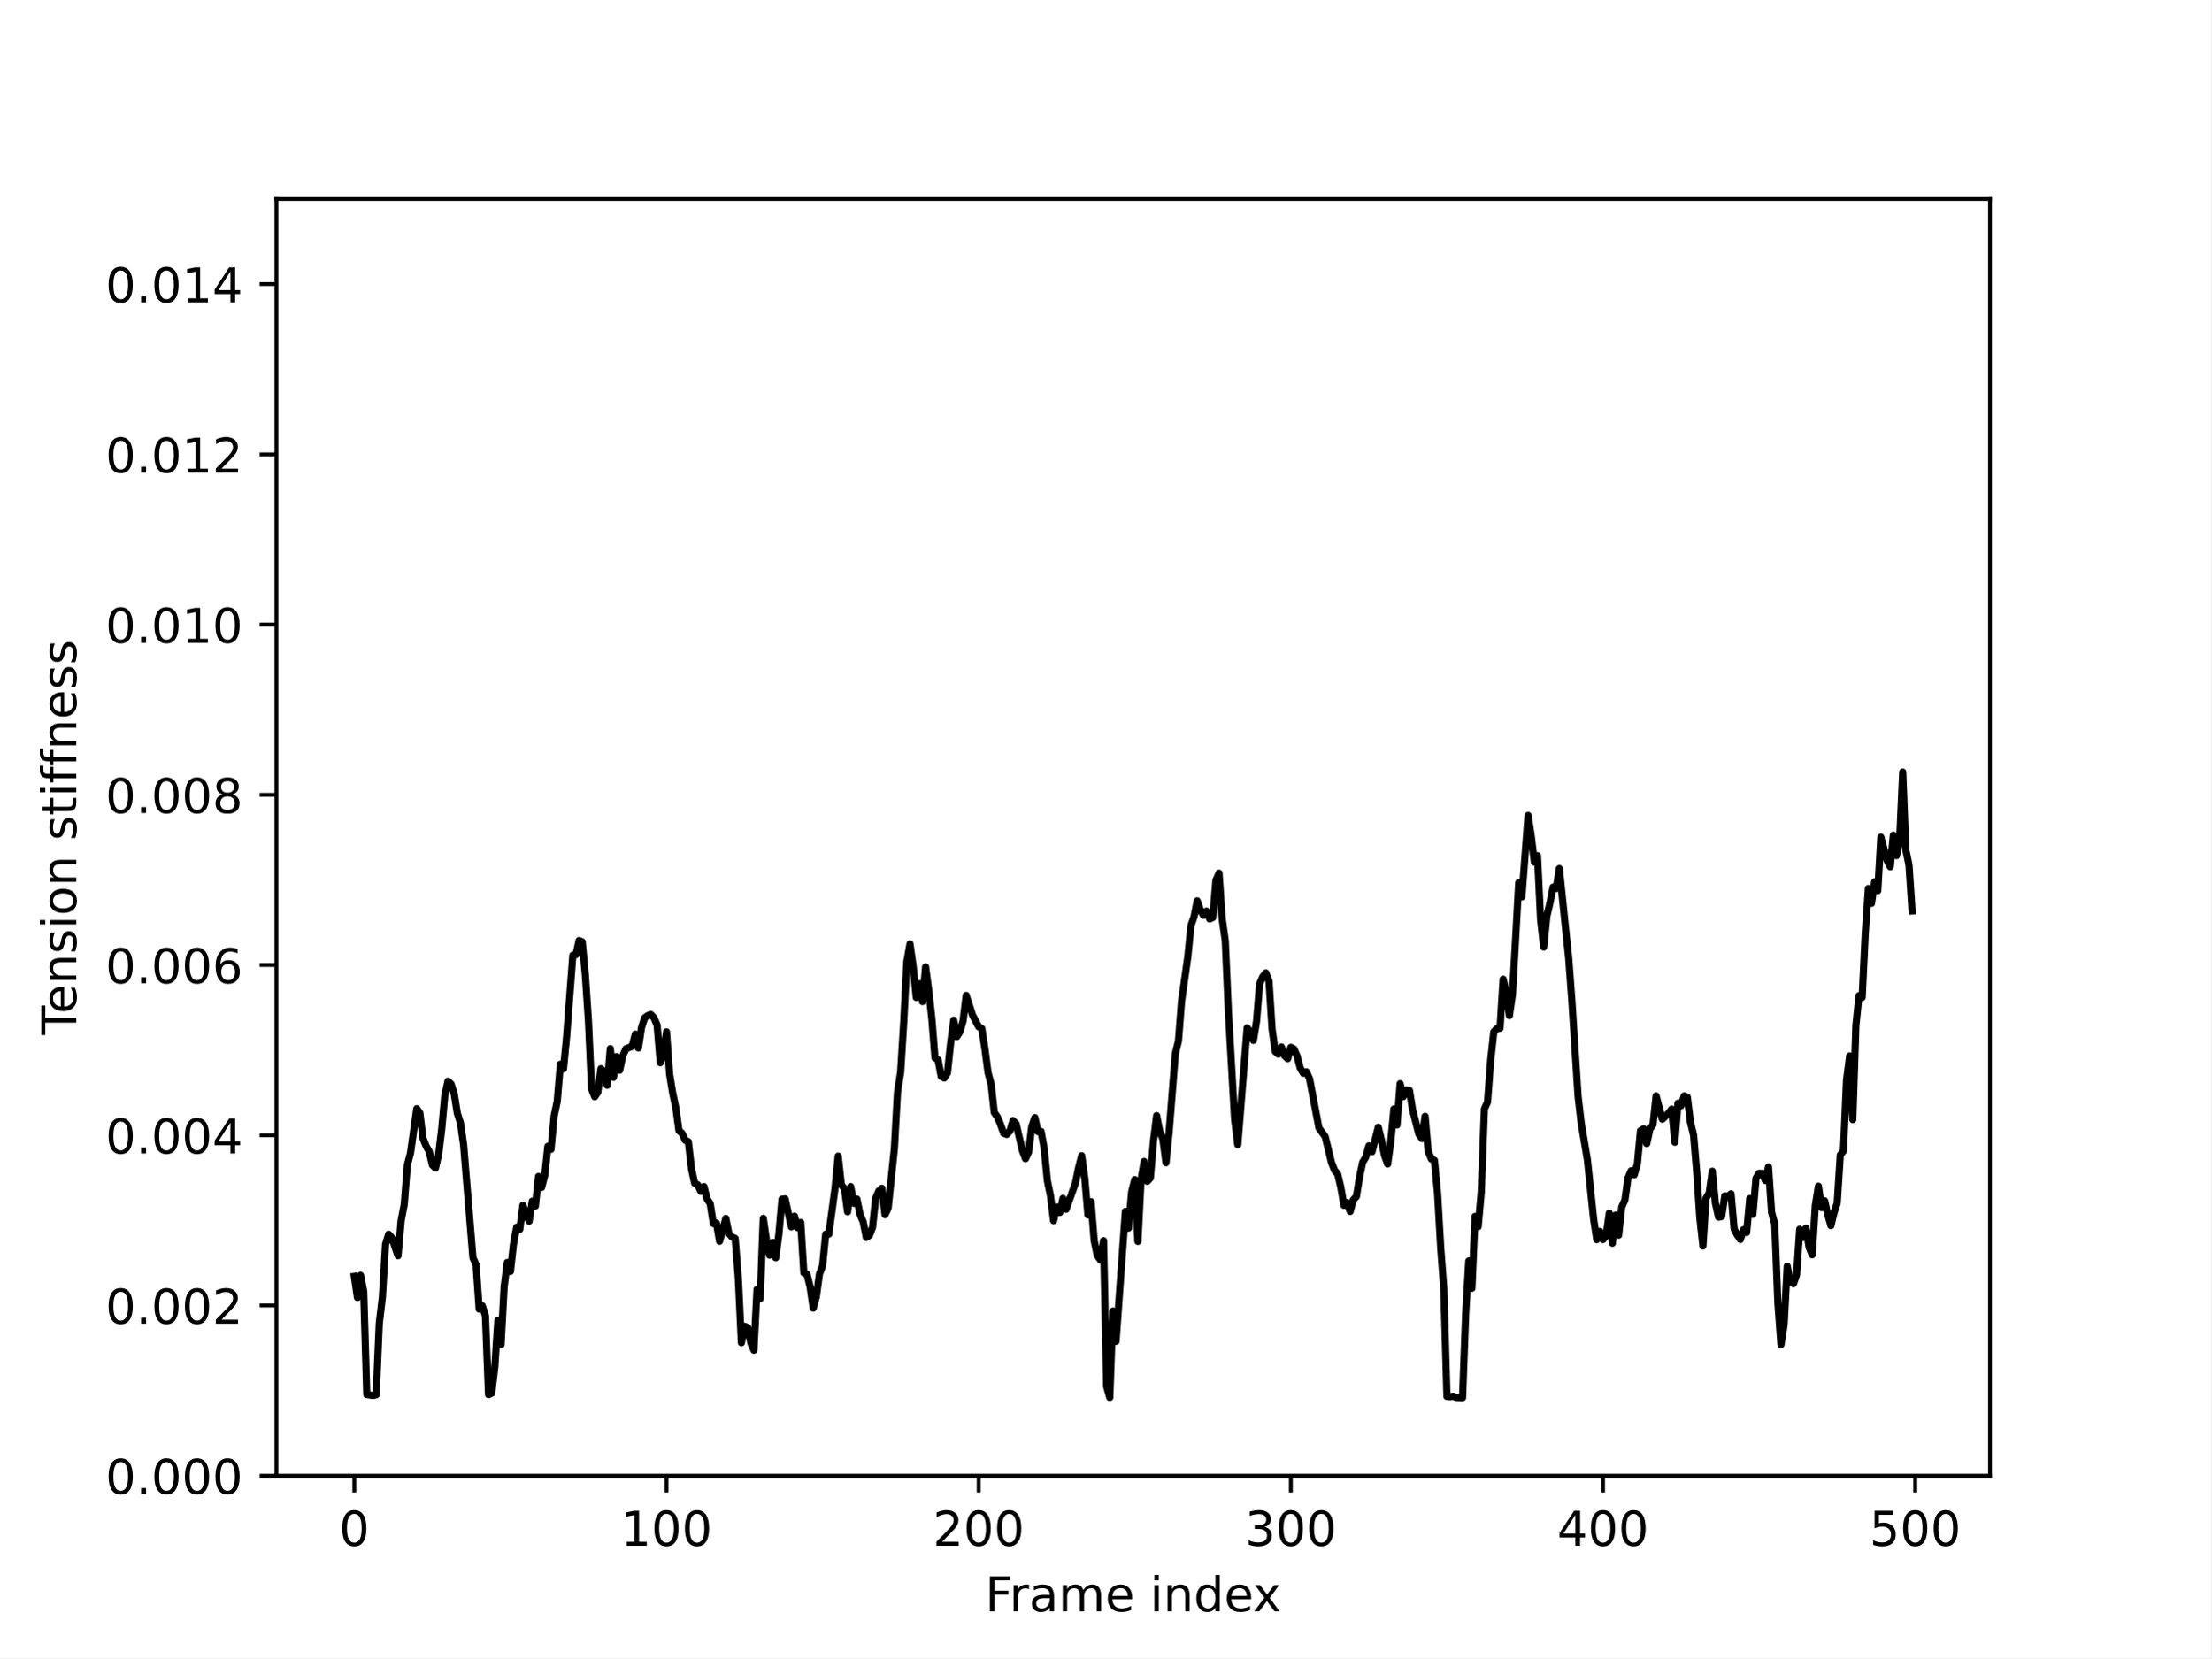
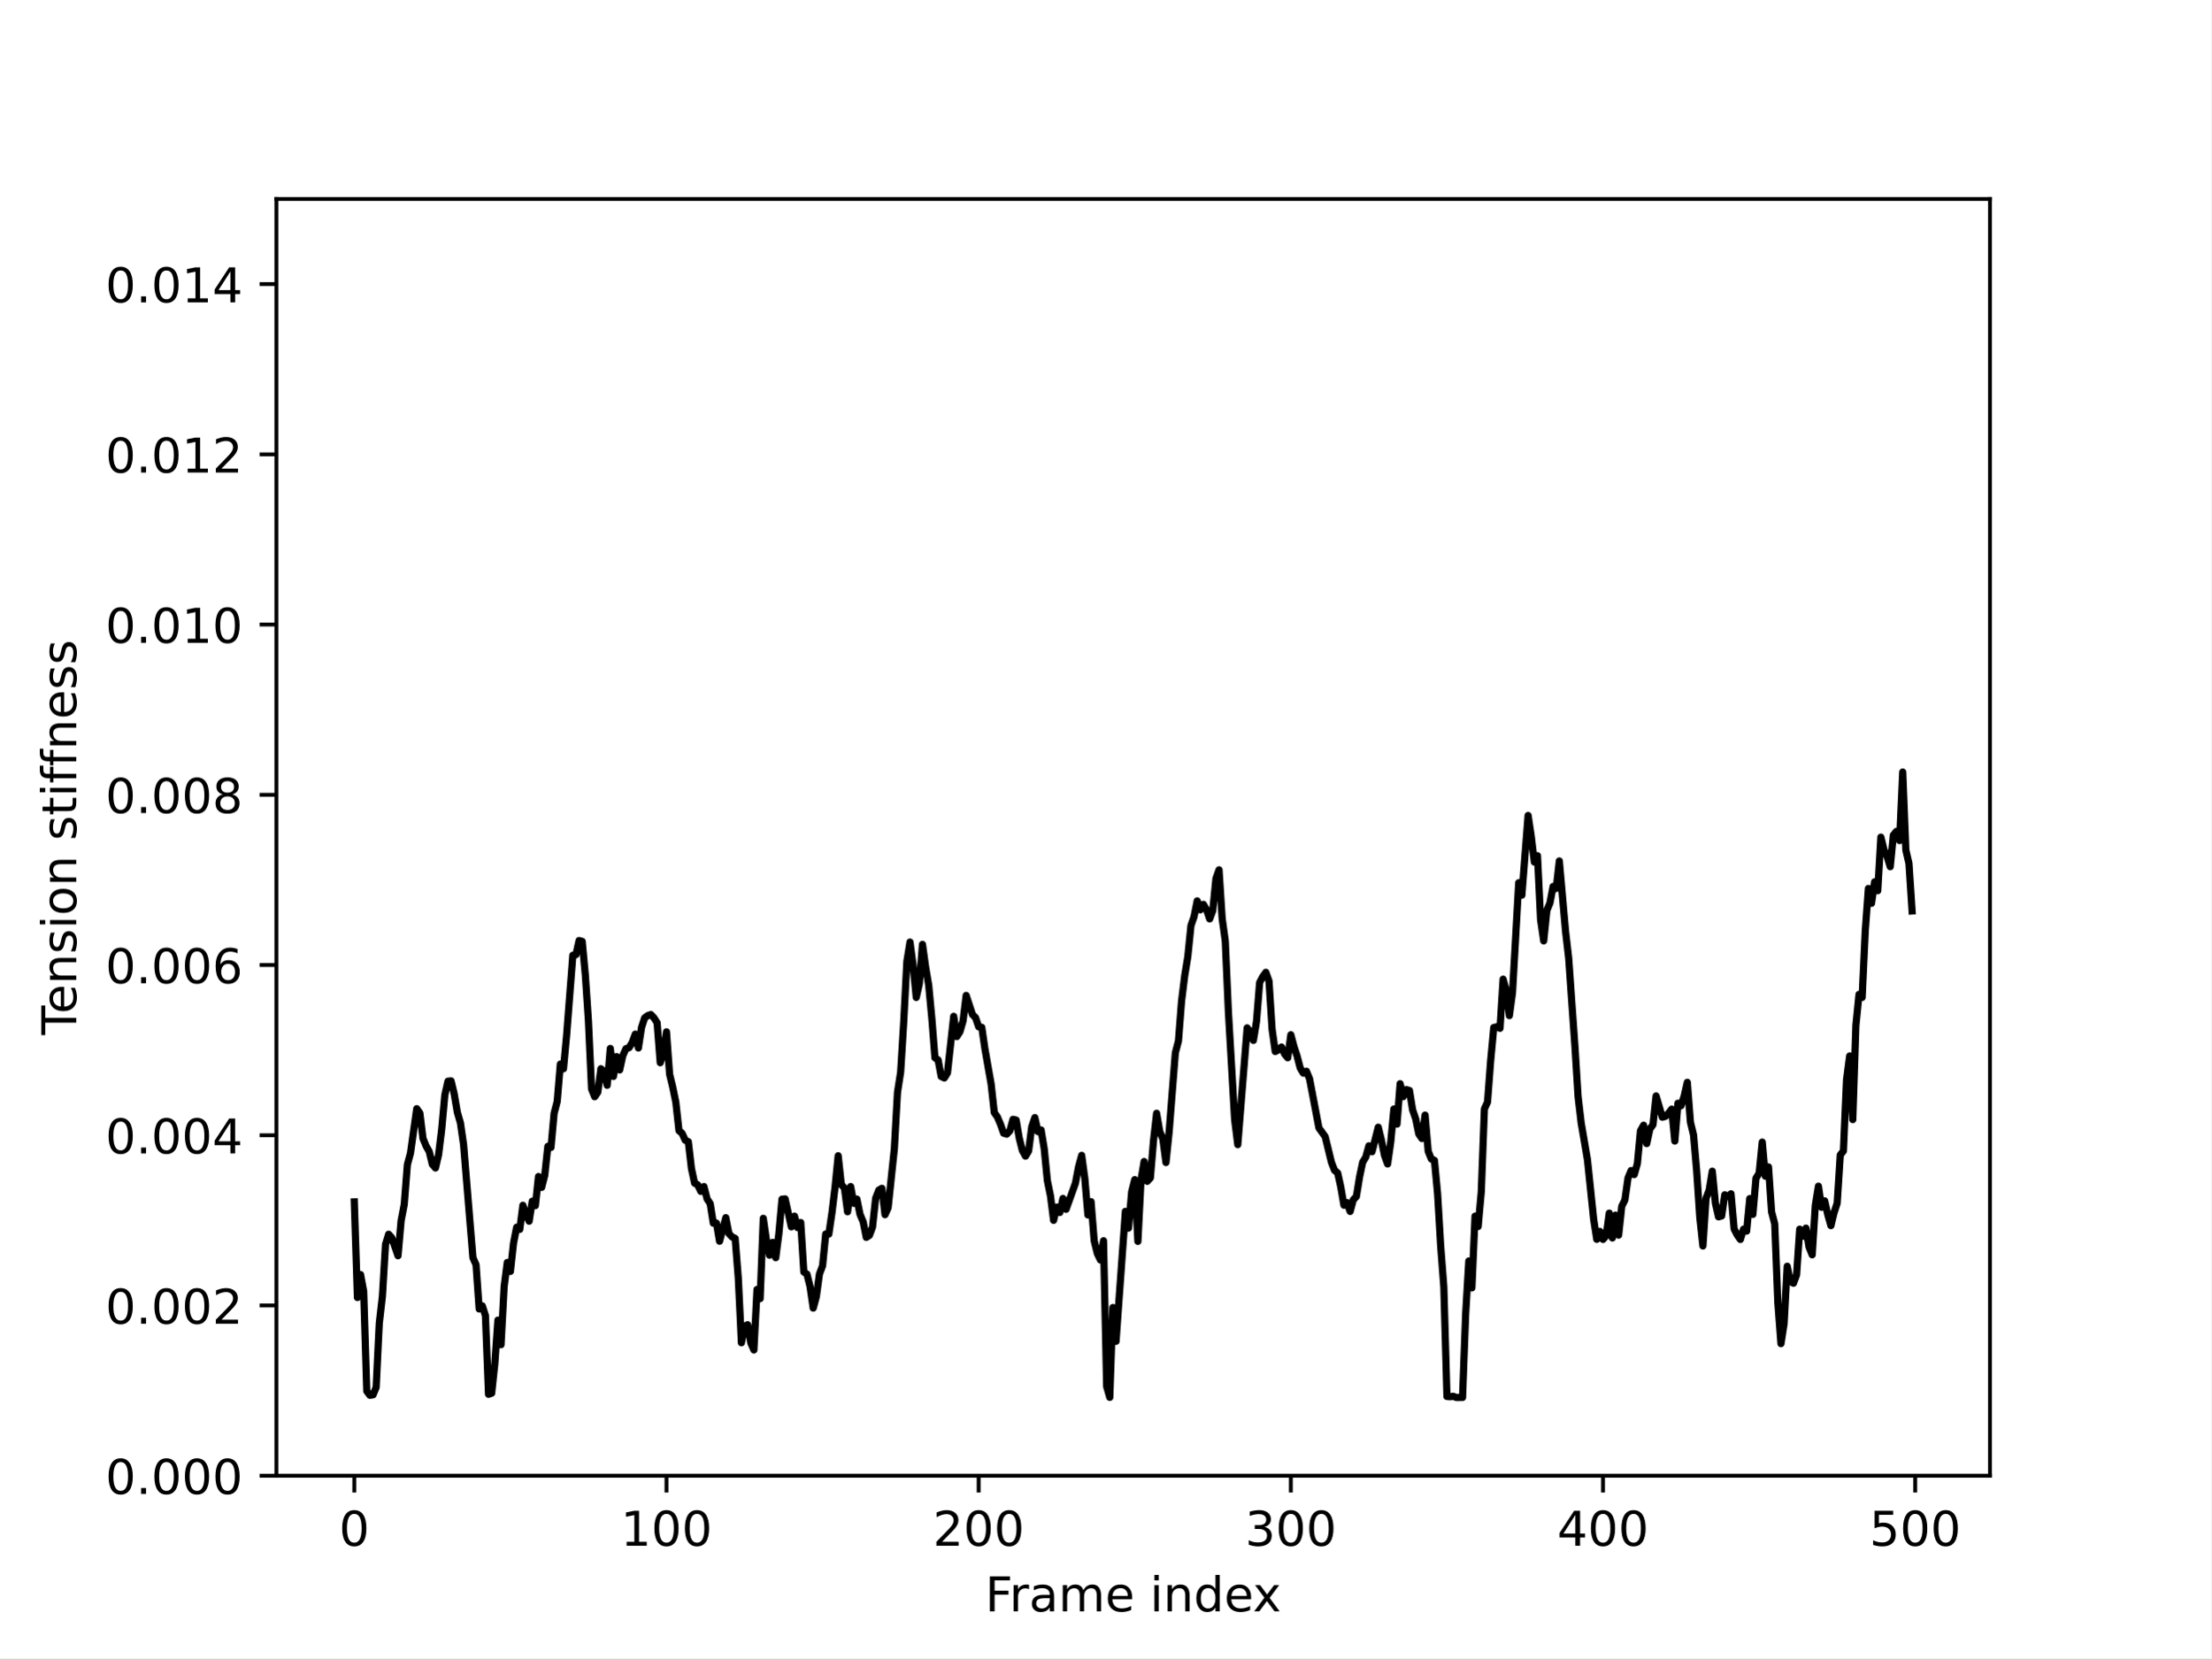
<svg xmlns="http://www.w3.org/2000/svg" xmlns:xlink="http://www.w3.org/1999/xlink" width="460.8pt" height="345.6pt" viewBox="0 0 460.8 345.6" version="1.1">
  <defs>
    <style type="text/css">*{stroke-linejoin: round; stroke-linecap: butt}</style>
  </defs>
  <g id="figure_1">
    <g id="patch_1">
      <path d="M 0 345.6  L 460.8 345.6  L 460.8 0  L 0 0  z " style="fill: #ffffff" />
    </g>
    <g id="axes_1">
      <g id="patch_2">
        <path d="M 57.6 307.584  L 414.72 307.584  L 414.72 41.472  L 57.6 41.472  z " style="fill: #ffffff" />
      </g>
      <g id="matplotlib.axis_1">
        <g id="xtick_1">
          <g id="line2d_1">
            <defs>
-               <path id="m0d2eec98af" d="M 0 0  L 0 3.5  " style="stroke: #000000; stroke-width: 0.8" />
+               <path id="m5f133b894d" d="M 0 0  L 0 3.5  " style="stroke: #000000; stroke-width: 0.8" />
            </defs>
            <g>
-               <use xlink:href="#m0d2eec98af" x="73.833" y="307.584" style="stroke: #000000; stroke-width: 0.8" />
+               <use xlink:href="#m5f133b894d" x="73.833" y="307.584" style="stroke: #000000; stroke-width: 0.8" />
            </g>
          </g>
          <g id="text_1">
            <g transform="translate(70.65148 322.1824) scale(0.1 -0.1)">
              <defs>
                <path id="DejaVuSans-30" d="M 2034 4250  Q 1547 4250 1301 3770  Q 1056 3291 1056 2328  Q 1056 1369 1301 889  Q 1547 409 2034 409  Q 2525 409 2770 889  Q 3016 1369 3016 2328  Q 3016 3291 2770 3770  Q 2525 4250 2034 4250  z M 2034 4750  Q 2819 4750 3233 4129  Q 3647 3509 3647 2328  Q 3647 1150 3233 529  Q 2819 -91 2034 -91  Q 1250 -91 836 529  Q 422 1150 422 2328  Q 422 3509 836 4129  Q 1250 4750 2034 4750  z " transform="scale(0.015625)" />
              </defs>
              <use xlink:href="#DejaVuSans-30" />
            </g>
          </g>
        </g>
        <g id="xtick_2">
          <g id="line2d_2">
            <g>
-               <use xlink:href="#m0d2eec98af" x="138.894" y="307.584" style="stroke: #000000; stroke-width: 0.8" />
+               <use xlink:href="#m5f133b894d" x="138.894" y="307.584" style="stroke: #000000; stroke-width: 0.8" />
            </g>
          </g>
          <g id="text_2">
            <g transform="translate(129.35 322.1824) scale(0.1 -0.1)">
              <defs>
                <path id="DejaVuSans-31" d="M 794 531  L 1825 531  L 1825 4091  L 703 3866  L 703 4441  L 1819 4666  L 2450 4666  L 2450 531  L 3481 531  L 3481 0  L 794 0  L 794 531  z " transform="scale(0.015625)" />
              </defs>
              <use xlink:href="#DejaVuSans-31" />
              <use xlink:href="#DejaVuSans-30" x="63.623" />
              <use xlink:href="#DejaVuSans-30" x="127.246" />
            </g>
          </g>
        </g>
        <g id="xtick_3">
          <g id="line2d_3">
            <g>
-               <use xlink:href="#m0d2eec98af" x="203.955" y="307.584" style="stroke: #000000; stroke-width: 0.8" />
+               <use xlink:href="#m5f133b894d" x="203.955" y="307.584" style="stroke: #000000; stroke-width: 0.8" />
            </g>
          </g>
          <g id="text_3">
            <g transform="translate(194.411 322.1824) scale(0.1 -0.1)">
              <defs>
                <path id="DejaVuSans-32" d="M 1228 531  L 3431 531  L 3431 0  L 469 0  L 469 531  Q 828 903 1448 1529  Q 2069 2156 2228 2338  Q 2531 2678 2651 2914  Q 2772 3150 2772 3378  Q 2772 3750 2511 3984  Q 2250 4219 1831 4219  Q 1534 4219 1204 4116  Q 875 4013 500 3803  L 500 4441  Q 881 4594 1212 4672  Q 1544 4750 1819 4750  Q 2544 4750 2975 4387  Q 3406 4025 3406 3419  Q 3406 3131 3298 2873  Q 3191 2616 2906 2266  Q 2828 2175 2409 1742  Q 1991 1309 1228 531  z " transform="scale(0.015625)" />
              </defs>
              <use xlink:href="#DejaVuSans-32" />
              <use xlink:href="#DejaVuSans-30" x="63.623" />
              <use xlink:href="#DejaVuSans-30" x="127.246" />
            </g>
          </g>
        </g>
        <g id="xtick_4">
          <g id="line2d_4">
            <g>
-               <use xlink:href="#m0d2eec98af" x="269.016" y="307.584" style="stroke: #000000; stroke-width: 0.8" />
+               <use xlink:href="#m5f133b894d" x="269.016" y="307.584" style="stroke: #000000; stroke-width: 0.8" />
            </g>
          </g>
          <g id="text_4">
            <g transform="translate(259.4721 322.1824) scale(0.1 -0.1)">
              <defs>
                <path id="DejaVuSans-33" d="M 2597 2516  Q 3050 2419 3304 2112  Q 3559 1806 3559 1356  Q 3559 666 3084 287  Q 2609 -91 1734 -91  Q 1441 -91 1130 -33  Q 819 25 488 141  L 488 750  Q 750 597 1062 519  Q 1375 441 1716 441  Q 2309 441 2620 675  Q 2931 909 2931 1356  Q 2931 1769 2642 2001  Q 2353 2234 1838 2234  L 1294 2234  L 1294 2753  L 1863 2753  Q 2328 2753 2575 2939  Q 2822 3125 2822 3475  Q 2822 3834 2567 4026  Q 2313 4219 1838 4219  Q 1578 4219 1281 4162  Q 984 4106 628 3988  L 628 4550  Q 988 4650 1302 4700  Q 1616 4750 1894 4750  Q 2613 4750 3031 4423  Q 3450 4097 3450 3541  Q 3450 3153 3228 2886  Q 3006 2619 2597 2516  z " transform="scale(0.015625)" />
              </defs>
              <use xlink:href="#DejaVuSans-33" />
              <use xlink:href="#DejaVuSans-30" x="63.623" />
              <use xlink:href="#DejaVuSans-30" x="127.246" />
            </g>
          </g>
        </g>
        <g id="xtick_5">
          <g id="line2d_5">
            <g>
-               <use xlink:href="#m0d2eec98af" x="334.077" y="307.584" style="stroke: #000000; stroke-width: 0.8" />
+               <use xlink:href="#m5f133b894d" x="334.077" y="307.584" style="stroke: #000000; stroke-width: 0.8" />
            </g>
          </g>
          <g id="text_5">
            <g transform="translate(324.5331 322.1824) scale(0.1 -0.1)">
              <defs>
                <path id="DejaVuSans-34" d="M 2419 4116  L 825 1625  L 2419 1625  L 2419 4116  z M 2253 4666  L 3047 4666  L 3047 1625  L 3713 1625  L 3713 1100  L 3047 1100  L 3047 0  L 2419 0  L 2419 1100  L 313 1100  L 313 1709  L 2253 4666  z " transform="scale(0.015625)" />
              </defs>
              <use xlink:href="#DejaVuSans-34" />
              <use xlink:href="#DejaVuSans-30" x="63.623" />
              <use xlink:href="#DejaVuSans-30" x="127.246" />
            </g>
          </g>
        </g>
        <g id="xtick_6">
          <g id="line2d_6">
            <g>
-               <use xlink:href="#m0d2eec98af" x="399.138" y="307.584" style="stroke: #000000; stroke-width: 0.8" />
+               <use xlink:href="#m5f133b894d" x="399.138" y="307.584" style="stroke: #000000; stroke-width: 0.8" />
            </g>
          </g>
          <g id="text_6">
            <g transform="translate(389.5941 322.1824) scale(0.1 -0.1)">
              <defs>
                <path id="DejaVuSans-35" d="M 691 4666  L 3169 4666  L 3169 4134  L 1269 4134  L 1269 2991  Q 1406 3038 1543 3061  Q 1681 3084 1819 3084  Q 2600 3084 3056 2656  Q 3513 2228 3513 1497  Q 3513 744 3044 326  Q 2575 -91 1722 -91  Q 1428 -91 1123 -41  Q 819 9 494 109  L 494 744  Q 775 591 1075 516  Q 1375 441 1709 441  Q 2250 441 2565 725  Q 2881 1009 2881 1497  Q 2881 1984 2565 2268  Q 2250 2553 1709 2553  Q 1456 2553 1204 2497  Q 953 2441 691 2322  L 691 4666  z " transform="scale(0.015625)" />
              </defs>
              <use xlink:href="#DejaVuSans-35" />
              <use xlink:href="#DejaVuSans-30" x="63.623" />
              <use xlink:href="#DejaVuSans-30" x="127.246" />
            </g>
          </g>
        </g>
        <g id="text_7">
          <g transform="translate(205.3108 335.8606) scale(0.1 -0.1)">
            <defs>
              <path id="DejaVuSans-46" d="M 628 4666  L 3309 4666  L 3309 4134  L 1259 4134  L 1259 2759  L 3109 2759  L 3109 2228  L 1259 2228  L 1259 0  L 628 0  L 628 4666  z " transform="scale(0.015625)" />
              <path id="DejaVuSans-72" d="M 2631 2963  Q 2534 3019 2420 3045  Q 2306 3072 2169 3072  Q 1681 3072 1420 2755  Q 1159 2438 1159 1844  L 1159 0  L 581 0  L 581 3500  L 1159 3500  L 1159 2956  Q 1341 3275 1631 3429  Q 1922 3584 2338 3584  Q 2397 3584 2469 3576  Q 2541 3569 2628 3553  L 2631 2963  z " transform="scale(0.015625)" />
              <path id="DejaVuSans-61" d="M 2194 1759  Q 1497 1759 1228 1600  Q 959 1441 959 1056  Q 959 750 1161 570  Q 1363 391 1709 391  Q 2188 391 2477 730  Q 2766 1069 2766 1631  L 2766 1759  L 2194 1759  z M 3341 1997  L 3341 0  L 2766 0  L 2766 531  Q 2569 213 2275 61  Q 1981 -91 1556 -91  Q 1019 -91 701 211  Q 384 513 384 1019  Q 384 1609 779 1909  Q 1175 2209 1959 2209  L 2766 2209  L 2766 2266  Q 2766 2663 2505 2880  Q 2244 3097 1772 3097  Q 1472 3097 1187 3025  Q 903 2953 641 2809  L 641 3341  Q 956 3463 1253 3523  Q 1550 3584 1831 3584  Q 2591 3584 2966 3190  Q 3341 2797 3341 1997  z " transform="scale(0.015625)" />
              <path id="DejaVuSans-6d" d="M 3328 2828  Q 3544 3216 3844 3400  Q 4144 3584 4550 3584  Q 5097 3584 5394 3201  Q 5691 2819 5691 2113  L 5691 0  L 5113 0  L 5113 2094  Q 5113 2597 4934 2840  Q 4756 3084 4391 3084  Q 3944 3084 3684 2787  Q 3425 2491 3425 1978  L 3425 0  L 2847 0  L 2847 2094  Q 2847 2600 2669 2842  Q 2491 3084 2119 3084  Q 1678 3084 1418 2786  Q 1159 2488 1159 1978  L 1159 0  L 581 0  L 581 3500  L 1159 3500  L 1159 2956  Q 1356 3278 1631 3431  Q 1906 3584 2284 3584  Q 2666 3584 2933 3390  Q 3200 3197 3328 2828  z " transform="scale(0.015625)" />
              <path id="DejaVuSans-65" d="M 3597 1894  L 3597 1613  L 953 1613  Q 991 1019 1311 708  Q 1631 397 2203 397  Q 2534 397 2845 478  Q 3156 559 3463 722  L 3463 178  Q 3153 47 2828 -22  Q 2503 -91 2169 -91  Q 1331 -91 842 396  Q 353 884 353 1716  Q 353 2575 817 3079  Q 1281 3584 2069 3584  Q 2775 3584 3186 3129  Q 3597 2675 3597 1894  z M 3022 2063  Q 3016 2534 2758 2815  Q 2500 3097 2075 3097  Q 1594 3097 1305 2825  Q 1016 2553 972 2059  L 3022 2063  z " transform="scale(0.015625)" />
              <path id="DejaVuSans-20" transform="scale(0.015625)" />
              <path id="DejaVuSans-69" d="M 603 3500  L 1178 3500  L 1178 0  L 603 0  L 603 3500  z M 603 4863  L 1178 4863  L 1178 4134  L 603 4134  L 603 4863  z " transform="scale(0.015625)" />
              <path id="DejaVuSans-6e" d="M 3513 2113  L 3513 0  L 2938 0  L 2938 2094  Q 2938 2591 2744 2837  Q 2550 3084 2163 3084  Q 1697 3084 1428 2787  Q 1159 2491 1159 1978  L 1159 0  L 581 0  L 581 3500  L 1159 3500  L 1159 2956  Q 1366 3272 1645 3428  Q 1925 3584 2291 3584  Q 2894 3584 3203 3211  Q 3513 2838 3513 2113  z " transform="scale(0.015625)" />
              <path id="DejaVuSans-64" d="M 2906 2969  L 2906 4863  L 3481 4863  L 3481 0  L 2906 0  L 2906 525  Q 2725 213 2448 61  Q 2172 -91 1784 -91  Q 1150 -91 751 415  Q 353 922 353 1747  Q 353 2572 751 3078  Q 1150 3584 1784 3584  Q 2172 3584 2448 3432  Q 2725 3281 2906 2969  z M 947 1747  Q 947 1113 1208 752  Q 1469 391 1925 391  Q 2381 391 2643 752  Q 2906 1113 2906 1747  Q 2906 2381 2643 2742  Q 2381 3103 1925 3103  Q 1469 3103 1208 2742  Q 947 2381 947 1747  z " transform="scale(0.015625)" />
              <path id="DejaVuSans-78" d="M 3513 3500  L 2247 1797  L 3578 0  L 2900 0  L 1881 1375  L 863 0  L 184 0  L 1544 1831  L 300 3500  L 978 3500  L 1906 2253  L 2834 3500  L 3513 3500  z " transform="scale(0.015625)" />
            </defs>
            <use xlink:href="#DejaVuSans-46" />
            <use xlink:href="#DejaVuSans-72" x="50.27" />
            <use xlink:href="#DejaVuSans-61" x="91.383" />
            <use xlink:href="#DejaVuSans-6d" x="152.662" />
            <use xlink:href="#DejaVuSans-65" x="250.074" />
            <use xlink:href="#DejaVuSans-20" x="311.598" />
            <use xlink:href="#DejaVuSans-69" x="343.385" />
            <use xlink:href="#DejaVuSans-6e" x="371.168" />
            <use xlink:href="#DejaVuSans-64" x="434.547" />
            <use xlink:href="#DejaVuSans-65" x="498.023" />
            <use xlink:href="#DejaVuSans-78" x="557.797" />
          </g>
        </g>
      </g>
      <g id="matplotlib.axis_2">
        <g id="ytick_1">
          <g id="line2d_7">
            <defs>
-               <path id="m007744fa2c" d="M 0 0  L -3.5 0  " style="stroke: #000000; stroke-width: 0.8" />
+               <path id="m135dc432c9" d="M 0 0  L -3.5 0  " style="stroke: #000000; stroke-width: 0.8" />
            </defs>
            <g>
-               <use xlink:href="#m007744fa2c" x="57.6" y="307.584" style="stroke: #000000; stroke-width: 0.8" />
+               <use xlink:href="#m135dc432c9" x="57.6" y="307.584" style="stroke: #000000; stroke-width: 0.8" />
            </g>
          </g>
          <g id="text_8">
            <g transform="translate(21.97188 311.3832) scale(0.1 -0.1)">
              <defs>
                <path id="DejaVuSans-2e" d="M 684 794  L 1344 794  L 1344 0  L 684 0  L 684 794  z " transform="scale(0.015625)" />
              </defs>
              <use xlink:href="#DejaVuSans-30" />
              <use xlink:href="#DejaVuSans-2e" x="63.623" />
              <use xlink:href="#DejaVuSans-30" x="95.41" />
              <use xlink:href="#DejaVuSans-30" x="159.033" />
              <use xlink:href="#DejaVuSans-30" x="222.656" />
            </g>
          </g>
        </g>
        <g id="ytick_2">
          <g id="line2d_8">
            <g>
-               <use xlink:href="#m007744fa2c" x="57.6" y="272.102" style="stroke: #000000; stroke-width: 0.8" />
+               <use xlink:href="#m135dc432c9" x="57.6" y="272.102" style="stroke: #000000; stroke-width: 0.8" />
            </g>
          </g>
          <g id="text_9">
            <g transform="translate(21.97188 275.9016) scale(0.1 -0.1)">
              <use xlink:href="#DejaVuSans-30" />
              <use xlink:href="#DejaVuSans-2e" x="63.623" />
              <use xlink:href="#DejaVuSans-30" x="95.41" />
              <use xlink:href="#DejaVuSans-30" x="159.033" />
              <use xlink:href="#DejaVuSans-32" x="222.656" />
            </g>
          </g>
        </g>
        <g id="ytick_3">
          <g id="line2d_9">
            <g>
-               <use xlink:href="#m007744fa2c" x="57.6" y="236.621" style="stroke: #000000; stroke-width: 0.8" />
+               <use xlink:href="#m135dc432c9" x="57.6" y="236.621" style="stroke: #000000; stroke-width: 0.8" />
            </g>
          </g>
          <g id="text_10">
            <g transform="translate(21.97188 240.42) scale(0.1 -0.1)">
              <use xlink:href="#DejaVuSans-30" />
              <use xlink:href="#DejaVuSans-2e" x="63.623" />
              <use xlink:href="#DejaVuSans-30" x="95.41" />
              <use xlink:href="#DejaVuSans-30" x="159.033" />
              <use xlink:href="#DejaVuSans-34" x="222.656" />
            </g>
          </g>
        </g>
        <g id="ytick_4">
          <g id="line2d_10">
            <g>
-               <use xlink:href="#m007744fa2c" x="57.6" y="201.139" style="stroke: #000000; stroke-width: 0.8" />
+               <use xlink:href="#m135dc432c9" x="57.6" y="201.139" style="stroke: #000000; stroke-width: 0.8" />
            </g>
          </g>
          <g id="text_11">
            <g transform="translate(21.97188 204.9384) scale(0.1 -0.1)">
              <defs>
                <path id="DejaVuSans-36" d="M 2113 2584  Q 1688 2584 1439 2293  Q 1191 2003 1191 1497  Q 1191 994 1439 701  Q 1688 409 2113 409  Q 2538 409 2786 701  Q 3034 994 3034 1497  Q 3034 2003 2786 2293  Q 2538 2584 2113 2584  z M 3366 4563  L 3366 3988  Q 3128 4100 2886 4159  Q 2644 4219 2406 4219  Q 1781 4219 1451 3797  Q 1122 3375 1075 2522  Q 1259 2794 1537 2939  Q 1816 3084 2150 3084  Q 2853 3084 3261 2657  Q 3669 2231 3669 1497  Q 3669 778 3244 343  Q 2819 -91 2113 -91  Q 1303 -91 875 529  Q 447 1150 447 2328  Q 447 3434 972 4092  Q 1497 4750 2381 4750  Q 2619 4750 2861 4703  Q 3103 4656 3366 4563  z " transform="scale(0.015625)" />
              </defs>
              <use xlink:href="#DejaVuSans-30" />
              <use xlink:href="#DejaVuSans-2e" x="63.623" />
              <use xlink:href="#DejaVuSans-30" x="95.41" />
              <use xlink:href="#DejaVuSans-30" x="159.033" />
              <use xlink:href="#DejaVuSans-36" x="222.656" />
            </g>
          </g>
        </g>
        <g id="ytick_5">
          <g id="line2d_11">
            <g>
-               <use xlink:href="#m007744fa2c" x="57.6" y="165.658" style="stroke: #000000; stroke-width: 0.8" />
+               <use xlink:href="#m135dc432c9" x="57.6" y="165.658" style="stroke: #000000; stroke-width: 0.8" />
            </g>
          </g>
          <g id="text_12">
            <g transform="translate(21.97188 169.4568) scale(0.1 -0.1)">
              <defs>
                <path id="DejaVuSans-38" d="M 2034 2216  Q 1584 2216 1326 1975  Q 1069 1734 1069 1313  Q 1069 891 1326 650  Q 1584 409 2034 409  Q 2484 409 2743 651  Q 3003 894 3003 1313  Q 3003 1734 2745 1975  Q 2488 2216 2034 2216  z M 1403 2484  Q 997 2584 770 2862  Q 544 3141 544 3541  Q 544 4100 942 4425  Q 1341 4750 2034 4750  Q 2731 4750 3128 4425  Q 3525 4100 3525 3541  Q 3525 3141 3298 2862  Q 3072 2584 2669 2484  Q 3125 2378 3379 2068  Q 3634 1759 3634 1313  Q 3634 634 3220 271  Q 2806 -91 2034 -91  Q 1263 -91 848 271  Q 434 634 434 1313  Q 434 1759 690 2068  Q 947 2378 1403 2484  z M 1172 3481  Q 1172 3119 1398 2916  Q 1625 2713 2034 2713  Q 2441 2713 2670 2916  Q 2900 3119 2900 3481  Q 2900 3844 2670 4047  Q 2441 4250 2034 4250  Q 1625 4250 1398 4047  Q 1172 3844 1172 3481  z " transform="scale(0.015625)" />
              </defs>
              <use xlink:href="#DejaVuSans-30" />
              <use xlink:href="#DejaVuSans-2e" x="63.623" />
              <use xlink:href="#DejaVuSans-30" x="95.41" />
              <use xlink:href="#DejaVuSans-30" x="159.033" />
              <use xlink:href="#DejaVuSans-38" x="222.656" />
            </g>
          </g>
        </g>
        <g id="ytick_6">
          <g id="line2d_12">
            <g>
-               <use xlink:href="#m007744fa2c" x="57.6" y="130.176" style="stroke: #000000; stroke-width: 0.8" />
+               <use xlink:href="#m135dc432c9" x="57.6" y="130.176" style="stroke: #000000; stroke-width: 0.8" />
            </g>
          </g>
          <g id="text_13">
            <g transform="translate(21.97188 133.9752) scale(0.1 -0.1)">
              <use xlink:href="#DejaVuSans-30" />
              <use xlink:href="#DejaVuSans-2e" x="63.623" />
              <use xlink:href="#DejaVuSans-30" x="95.41" />
              <use xlink:href="#DejaVuSans-31" x="159.033" />
              <use xlink:href="#DejaVuSans-30" x="222.656" />
            </g>
          </g>
        </g>
        <g id="ytick_7">
          <g id="line2d_13">
            <g>
-               <use xlink:href="#m007744fa2c" x="57.6" y="94.694" style="stroke: #000000; stroke-width: 0.8" />
+               <use xlink:href="#m135dc432c9" x="57.6" y="94.694" style="stroke: #000000; stroke-width: 0.8" />
            </g>
          </g>
          <g id="text_14">
            <g transform="translate(21.97188 98.49362) scale(0.1 -0.1)">
              <use xlink:href="#DejaVuSans-30" />
              <use xlink:href="#DejaVuSans-2e" x="63.623" />
              <use xlink:href="#DejaVuSans-30" x="95.41" />
              <use xlink:href="#DejaVuSans-31" x="159.033" />
              <use xlink:href="#DejaVuSans-32" x="222.656" />
            </g>
          </g>
        </g>
        <g id="ytick_8">
          <g id="line2d_14">
            <g>
-               <use xlink:href="#m007744fa2c" x="57.6" y="59.213" style="stroke: #000000; stroke-width: 0.8" />
+               <use xlink:href="#m135dc432c9" x="57.6" y="59.213" style="stroke: #000000; stroke-width: 0.8" />
            </g>
          </g>
          <g id="text_15">
            <g transform="translate(21.97188 63.01202) scale(0.1 -0.1)">
              <use xlink:href="#DejaVuSans-30" />
              <use xlink:href="#DejaVuSans-2e" x="63.623" />
              <use xlink:href="#DejaVuSans-30" x="95.41" />
              <use xlink:href="#DejaVuSans-31" x="159.033" />
              <use xlink:href="#DejaVuSans-34" x="222.656" />
            </g>
          </g>
        </g>
        <g id="text_16">
          <g transform="translate(15.89219 215.7171) rotate(-90) scale(0.1 -0.1)">
            <defs>
              <path id="DejaVuSans-54" d="M -19 4666  L 3928 4666  L 3928 4134  L 2272 4134  L 2272 0  L 1638 0  L 1638 4134  L -19 4134  L -19 4666  z " transform="scale(0.015625)" />
              <path id="DejaVuSans-73" d="M 2834 3397  L 2834 2853  Q 2591 2978 2328 3040  Q 2066 3103 1784 3103  Q 1356 3103 1142 2972  Q 928 2841 928 2578  Q 928 2378 1081 2264  Q 1234 2150 1697 2047  L 1894 2003  Q 2506 1872 2764 1633  Q 3022 1394 3022 966  Q 3022 478 2636 193  Q 2250 -91 1575 -91  Q 1294 -91 989 -36  Q 684 19 347 128  L 347 722  Q 666 556 975 473  Q 1284 391 1588 391  Q 1994 391 2212 530  Q 2431 669 2431 922  Q 2431 1156 2273 1281  Q 2116 1406 1581 1522  L 1381 1569  Q 847 1681 609 1914  Q 372 2147 372 2553  Q 372 3047 722 3315  Q 1072 3584 1716 3584  Q 2034 3584 2315 3537  Q 2597 3491 2834 3397  z " transform="scale(0.015625)" />
              <path id="DejaVuSans-6f" d="M 1959 3097  Q 1497 3097 1228 2736  Q 959 2375 959 1747  Q 959 1119 1226 758  Q 1494 397 1959 397  Q 2419 397 2687 759  Q 2956 1122 2956 1747  Q 2956 2369 2687 2733  Q 2419 3097 1959 3097  z M 1959 3584  Q 2709 3584 3137 3096  Q 3566 2609 3566 1747  Q 3566 888 3137 398  Q 2709 -91 1959 -91  Q 1206 -91 779 398  Q 353 888 353 1747  Q 353 2609 779 3096  Q 1206 3584 1959 3584  z " transform="scale(0.015625)" />
              <path id="DejaVuSans-74" d="M 1172 4494  L 1172 3500  L 2356 3500  L 2356 3053  L 1172 3053  L 1172 1153  Q 1172 725 1289 603  Q 1406 481 1766 481  L 2356 481  L 2356 0  L 1766 0  Q 1100 0 847 248  Q 594 497 594 1153  L 594 3053  L 172 3053  L 172 3500  L 594 3500  L 594 4494  L 1172 4494  z " transform="scale(0.015625)" />
              <path id="DejaVuSans-66" d="M 2375 4863  L 2375 4384  L 1825 4384  Q 1516 4384 1395 4259  Q 1275 4134 1275 3809  L 1275 3500  L 2222 3500  L 2222 3053  L 1275 3053  L 1275 0  L 697 0  L 697 3053  L 147 3053  L 147 3500  L 697 3500  L 697 3744  Q 697 4328 969 4595  Q 1241 4863 1831 4863  L 2375 4863  z " transform="scale(0.015625)" />
            </defs>
            <use xlink:href="#DejaVuSans-54" />
            <use xlink:href="#DejaVuSans-65" x="44.084" />
            <use xlink:href="#DejaVuSans-6e" x="105.607" />
            <use xlink:href="#DejaVuSans-73" x="168.986" />
            <use xlink:href="#DejaVuSans-69" x="221.086" />
            <use xlink:href="#DejaVuSans-6f" x="248.869" />
            <use xlink:href="#DejaVuSans-6e" x="310.051" />
            <use xlink:href="#DejaVuSans-20" x="373.43" />
            <use xlink:href="#DejaVuSans-73" x="405.217" />
            <use xlink:href="#DejaVuSans-74" x="457.316" />
            <use xlink:href="#DejaVuSans-69" x="496.525" />
            <use xlink:href="#DejaVuSans-66" x="524.309" />
            <use xlink:href="#DejaVuSans-66" x="559.514" />
            <use xlink:href="#DejaVuSans-6e" x="594.719" />
            <use xlink:href="#DejaVuSans-65" x="658.098" />
            <use xlink:href="#DejaVuSans-73" x="719.621" />
            <use xlink:href="#DejaVuSans-73" x="771.721" />
          </g>
        </g>
      </g>
      <g id="line2d_15">
-         <path d="M 73.833 266.044  L 74.483 270.453  L 75.134 265.823  L 75.785 269.155  L 76.435 290.679  L 77.736 290.868  L 78.387 290.725  L 79.038 275.802  L 79.688 270.352  L 80.339 259.356  L 80.989 257.26  L 81.64 257.987  L 82.941 261.739  L 83.592 254.413  L 84.242 251.024  L 84.893 242.76  L 85.544 240.327  L 86.845 231.089  L 87.496 232.004  L 88.146 237.285  L 88.797 238.877  L 89.447 240.02  L 90.098 242.83  L 90.749 243.441  L 91.399 240.653  L 92.05 235.336  L 92.7 228.246  L 93.351 225.359  L 94.002 225.946  L 94.652 228.004  L 95.303 232.036  L 95.953 234.061  L 96.604 238.546  L 98.556 262.151  L 99.207 263.617  L 99.857 272.854  L 100.508 272.181  L 101.158 274.261  L 101.809 290.691  L 102.46 290.389  L 103.11 284.926  L 103.761 275.162  L 104.411 280.284  L 105.062 268.174  L 105.713 263.138  L 106.363 265.004  L 107.014 259.269  L 107.664 255.801  L 108.315 256.245  L 108.966 251.224  L 109.616 253.183  L 110.267 254.54  L 110.918 250.373  L 111.568 251.372  L 112.219 245.221  L 112.869 247.502  L 113.52 244.986  L 114.171 238.931  L 114.821 239.555  L 115.472 232.608  L 116.122 229.549  L 116.773 221.821  L 117.424 222.77  L 118.074 216.142  L 119.375 199.107  L 120.026 198.986  L 120.677 196.038  L 121.327 196.316  L 121.978 203.198  L 122.629 212.776  L 123.279 226.978  L 123.93 228.6  L 124.58 227.659  L 125.231 222.755  L 125.882 223.487  L 126.532 226.214  L 127.183 218.568  L 127.833 224.567  L 128.484 220.232  L 129.135 223.08  L 129.785 220.056  L 130.436 218.596  L 131.737 218.098  L 132.388 215.549  L 133.038 218.438  L 133.689 214.163  L 134.339 212.162  L 134.99 211.682  L 135.641 211.463  L 136.291 212.166  L 136.942 213.713  L 137.593 221.505  L 138.243 219.611  L 138.894 215.065  L 139.544 223.911  L 140.195 227.883  L 140.846 230.937  L 141.496 235.664  L 142.147 236.222  L 142.797 237.655  L 143.448 237.971  L 144.099 243.571  L 144.749 246.603  L 145.4 246.958  L 146.05 248.328  L 146.701 247.321  L 147.352 249.899  L 148.002 250.871  L 148.653 255.04  L 149.304 254.934  L 149.954 258.719  L 151.255 253.962  L 151.906 257.128  L 152.557 257.842  L 153.207 258.127  L 153.858 266.36  L 154.508 279.879  L 155.159 276.443  L 155.81 276.7  L 156.46 279.89  L 157.111 281.43  L 157.761 268.77  L 158.412 270.685  L 159.063 253.941  L 159.713 258.367  L 160.364 261.63  L 161.015 258.957  L 161.665 262.163  L 162.316 257.243  L 162.966 249.952  L 163.617 249.885  L 164.918 255.725  L 165.569 253.488  L 166.219 255.88  L 166.87 254.81  L 167.521 265.308  L 168.171 265.582  L 168.822 268.213  L 169.472 272.651  L 170.123 270.262  L 170.774 265.539  L 171.424 263.826  L 172.075 257.236  L 172.725 257.236  L 174.027 247.613  L 174.677 240.975  L 175.328 246.929  L 175.979 247.765  L 176.629 252.579  L 177.28 247.323  L 177.93 250.809  L 178.581 249.936  L 179.232 253.117  L 179.882 254.665  L 180.533 257.934  L 181.183 257.497  L 181.834 255.83  L 182.485 249.752  L 183.135 248.241  L 183.786 247.686  L 184.436 253.185  L 185.087 251.819  L 186.388 239.353  L 187.039 227.674  L 187.69 223.487  L 188.34 212.991  L 188.991 200.404  L 189.641 196.742  L 190.292 201.347  L 190.943 207.905  L 191.593 205.031  L 192.244 208.761  L 192.894 201.524  L 193.545 206.418  L 194.196 212.318  L 194.846 220.482  L 195.497 220.917  L 196.147 224.375  L 196.798 224.686  L 197.449 223.632  L 198.099 217.493  L 198.75 212.648  L 199.401 216.064  L 200.051 215.038  L 200.702 212.779  L 201.352 207.48  L 202.654 211.54  L 203.955 214.018  L 204.605 214.379  L 205.256 218.605  L 205.907 223.57  L 206.557 225.994  L 207.208 231.895  L 207.858 232.808  L 208.509 234.36  L 209.16 236.202  L 209.81 236.452  L 210.461 235.729  L 211.112 233.565  L 211.762 234.246  L 213.063 239.817  L 213.714 241.51  L 214.365 240.119  L 215.015 234.844  L 215.666 232.946  L 216.316 235.871  L 216.967 235.834  L 217.618 239.451  L 218.268 246.076  L 218.919 249.239  L 219.569 254.444  L 220.22 251.61  L 220.871 252.726  L 221.521 249.796  L 222.172 252.057  L 224.124 246.603  L 224.774 243.41  L 225.425 240.888  L 226.076 245.638  L 226.726 253.237  L 227.377 250.474  L 228.027 258.601  L 228.678 261.69  L 229.329 262.615  L 229.979 258.616  L 230.63 289.003  L 231.28 291.289  L 231.931 273.263  L 232.582 279.579  L 234.533 252.487  L 235.184 255.977  L 235.835 248.41  L 236.485 245.876  L 237.136 258.75  L 237.787 245.931  L 238.437 242.089  L 239.088 246.228  L 239.738 245.518  L 240.389 237.773  L 241.04 232.533  L 241.69 235.802  L 242.341 237.403  L 242.991 242.347  L 243.642 235.96  L 244.943 219.625  L 245.594 216.958  L 246.244 208.628  L 247.546 199.391  L 248.196 192.932  L 248.847 191.05  L 249.498 187.765  L 250.148 189.635  L 250.799 190.78  L 251.449 189.902  L 252.1 191.536  L 252.751 191.235  L 253.401 183.493  L 254.052 181.999  L 254.702 191.453  L 255.353 196.136  L 256.004 210.917  L 257.305 233.401  L 257.955 238.585  L 259.907 214.243  L 260.558 215.119  L 261.208 216.85  L 261.859 212.918  L 262.51 205.064  L 263.16 203.57  L 263.811 202.786  L 264.462 204.497  L 265.112 214.559  L 265.763 219.173  L 266.413 219.716  L 267.064 218.23  L 267.715 220.057  L 268.365 220.674  L 269.016 218.299  L 269.666 218.641  L 270.317 220.117  L 270.968 222.605  L 271.618 223.7  L 272.269 223.411  L 272.919 224.859  L 274.871 235.107  L 276.173 236.911  L 277.474 242.264  L 278.124 243.924  L 278.775 244.716  L 279.426 247.455  L 280.076 251.23  L 280.727 250.663  L 281.377 252.508  L 282.028 250.075  L 282.679 249.384  L 283.329 245.35  L 283.98 242.25  L 284.63 241.186  L 285.281 238.823  L 285.932 240.066  L 287.233 234.947  L 287.884 237.619  L 288.534 240.83  L 289.185 242.613  L 289.835 237.994  L 290.486 231.153  L 291.137 234.487  L 291.787 225.879  L 292.438 228.585  L 293.088 227.192  L 293.739 227.297  L 294.39 231.327  L 295.691 236.384  L 296.341 237.311  L 296.992 232.68  L 297.643 239.974  L 298.293 241.573  L 298.944 241.86  L 299.595 248.805  L 300.245 260.027  L 300.896 268.608  L 301.546 291.072  L 302.197 291.123  L 302.848 291.031  L 303.498 291.284  L 304.799 291.331  L 305.45 273.847  L 306.101 262.832  L 306.751 268.521  L 307.402 253.541  L 308.052 255.677  L 308.703 248.408  L 309.354 231.124  L 310.004 229.716  L 310.655 221.1  L 311.305 215.085  L 311.956 214.377  L 312.607 214.332  L 313.257 204.091  L 313.908 206.731  L 314.559 211.693  L 315.209 207.218  L 316.51 183.988  L 317.161 186.931  L 318.462 169.967  L 319.113 174.302  L 319.763 179.684  L 320.414 178.357  L 321.065 191.687  L 321.715 197.389  L 322.366 190.969  L 323.016 188.2  L 323.667 184.902  L 324.318 185.19  L 324.968 181.032  L 326.92 199.729  L 327.571 208.424  L 328.872 228.487  L 329.523 234.059  L 330.824 241.783  L 332.125 254.186  L 332.776 258.379  L 333.426 256.662  L 334.077 258.358  L 334.727 257.554  L 335.378 252.854  L 336.029 259.125  L 336.679 253.279  L 337.33 257.444  L 337.981 251.56  L 338.631 250.128  L 339.282 245.544  L 339.932 244.029  L 340.583 244.874  L 341.234 242.521  L 341.884 235.681  L 342.535 235.272  L 343.185 238.37  L 343.836 235.332  L 344.487 234.425  L 345.137 228.43  L 346.438 233.276  L 347.74 232.031  L 348.39 231.183  L 349.041 238.082  L 349.691 229.948  L 350.342 230.475  L 350.993 228.431  L 351.643 228.696  L 352.294 233.908  L 352.945 236.577  L 353.595 244.198  L 354.246 253.827  L 354.896 259.703  L 355.547 249.768  L 356.198 248.651  L 356.848 244.118  L 357.499 250.804  L 358.149 253.697  L 358.8 253.56  L 359.451 249.277  L 360.101 249.348  L 360.752 248.83  L 361.402 256.145  L 362.053 257.423  L 362.704 258.343  L 363.354 256.297  L 364.005 256.888  L 364.656 249.824  L 365.306 253.122  L 365.957 245.587  L 366.607 244.547  L 367.258 244.572  L 367.909 246.068  L 368.559 243.224  L 369.21 252.712  L 369.86 255.085  L 370.511 271.532  L 371.162 280.265  L 371.812 276.077  L 372.463 263.929  L 373.113 267.053  L 373.764 267.579  L 374.415 265.718  L 375.065 256.217  L 375.716 257.944  L 376.367 255.984  L 377.017 259.932  L 377.668 261.543  L 378.318 251.236  L 378.969 247.245  L 379.62 251.706  L 380.27 250.299  L 380.921 253.186  L 381.571 255.465  L 382.222 252.769  L 382.873 250.781  L 383.523 240.735  L 384.174 239.903  L 384.824 225.117  L 385.475 220.103  L 386.126 233.364  L 386.776 213.704  L 387.427 207.536  L 388.078 207.902  L 388.728 194.536  L 389.379 185.19  L 390.029 188.28  L 390.68 183.798  L 391.331 185.651  L 391.981 174.488  L 393.282 179.378  L 393.933 180.663  L 394.584 174.074  L 395.234 178.335  L 395.885 175.2  L 396.535 160.924  L 397.186 177.185  L 397.837 180.27  L 398.487 189.877  L 398.487 189.877  " clip-path="url(#p5a7d3b04fb)" style="fill: none; stroke: #000000; stroke-width: 1.5; stroke-linecap: square" />
+         <path d="M 73.833 250.52  L 74.483 270.453  L 75.134 265.66  L 75.785 269.155  L 76.435 289.955  L 77.086 290.822  L 77.736 290.726  L 78.387 289.158  L 79.038 275.802  L 79.688 270.204  L 80.339 259.356  L 80.989 257.26  L 81.64 257.987  L 82.941 261.739  L 83.592 254.413  L 84.242 251.024  L 84.893 242.76  L 85.544 240.327  L 86.845 231.089  L 87.496 232.004  L 88.146 237.285  L 88.797 238.877  L 89.447 240.02  L 90.098 242.707  L 90.749 243.441  L 91.399 240.653  L 92.05 235.336  L 92.7 228.245  L 93.351 225.359  L 94.002 225.303  L 94.652 228.004  L 95.303 231.829  L 95.953 234.061  L 96.604 238.546  L 98.556 262.151  L 99.207 263.617  L 99.857 272.832  L 100.508 272.181  L 101.158 274.197  L 101.809 290.618  L 102.46 290.385  L 103.11 284.339  L 103.761 275.162  L 104.411 280.284  L 105.062 268.135  L 105.713 263.138  L 106.363 265.004  L 107.014 259.122  L 107.664 255.801  L 108.315 256.245  L 108.966 251.224  L 109.616 253.183  L 110.267 254.54  L 110.918 250.373  L 111.568 251.298  L 112.219 245.221  L 112.869 247.502  L 113.52 244.986  L 114.171 238.931  L 114.821 239.163  L 115.472 232.064  L 116.122 229.549  L 116.773 221.794  L 117.424 222.77  L 118.074 215.874  L 119.375 199.107  L 120.026 198.986  L 120.677 196.038  L 121.327 196.215  L 121.978 203.198  L 122.629 212.776  L 123.279 226.978  L 123.93 228.6  L 124.58 227.637  L 125.231 222.755  L 125.882 223.381  L 126.532 226.214  L 127.183 218.539  L 127.833 224.373  L 128.484 220.232  L 129.135 223.006  L 129.785 220.044  L 130.436 218.596  L 131.086 218.375  L 131.737 217.296  L 132.388 215.549  L 133.038 218.438  L 133.689 214.163  L 134.339 212.162  L 134.99 211.682  L 135.641 211.463  L 136.291 212.166  L 136.942 213.188  L 137.593 221.505  L 138.243 219.611  L 138.894 215.065  L 139.544 223.911  L 140.195 226.599  L 140.846 229.764  L 141.496 235.664  L 142.147 236.222  L 142.797 237.655  L 143.448 237.971  L 144.099 243.571  L 144.749 246.603  L 145.4 246.958  L 146.05 248.328  L 146.701 247.321  L 147.352 249.887  L 148.002 250.871  L 148.653 254.95  L 149.304 254.934  L 149.954 258.719  L 151.255 253.808  L 151.906 257.128  L 152.557 257.816  L 153.207 258.127  L 153.858 266.36  L 154.508 279.879  L 155.159 276.443  L 155.81 276.121  L 156.46 279.89  L 157.111 281.381  L 157.761 268.77  L 158.412 270.685  L 159.063 253.941  L 159.713 258.367  L 160.364 261.63  L 161.015 258.957  L 161.665 262.151  L 162.316 257.101  L 162.966 249.952  L 163.617 249.885  L 164.918 255.725  L 165.569 253.488  L 166.219 255.88  L 166.87 254.81  L 167.521 265.123  L 168.171 265.582  L 168.822 268.213  L 169.472 272.651  L 170.123 270.262  L 170.774 265.539  L 171.424 263.826  L 172.075 257.21  L 172.725 257.236  L 173.376 252.793  L 174.027 247.442  L 174.677 240.897  L 175.328 246.92  L 175.979 247.614  L 176.629 252.579  L 177.28 247.323  L 177.93 250.809  L 178.581 249.936  L 179.232 253.117  L 179.882 254.665  L 180.533 257.912  L 181.183 257.497  L 181.834 255.757  L 182.485 249.752  L 183.135 248.069  L 183.786 247.686  L 184.436 253.185  L 185.087 251.731  L 186.388 239.353  L 187.039 227.674  L 187.69 223.48  L 188.34 212.991  L 188.991 200.404  L 189.641 196.364  L 190.292 201.183  L 190.943 207.905  L 191.593 205.031  L 192.244 196.837  L 192.894 201.524  L 193.545 205.371  L 194.196 212.318  L 194.846 220.482  L 195.497 220.917  L 196.147 224.375  L 196.798 224.686  L 197.449 223.632  L 198.75 211.832  L 199.401 216.064  L 200.051 215.038  L 200.702 212.779  L 201.352 207.48  L 202.654 211.451  L 203.304 212.113  L 203.955 214.018  L 204.605 214.13  L 205.256 218.605  L 206.557 225.994  L 207.208 231.895  L 207.858 232.808  L 208.509 234.36  L 209.16 236.202  L 209.81 236.398  L 210.461 235.68  L 211.112 233.306  L 211.762 233.452  L 212.413 237.221  L 213.063 239.817  L 213.714 240.982  L 214.365 239.902  L 215.015 234.844  L 215.666 232.946  L 216.316 235.871  L 216.967 235.523  L 217.618 239.451  L 218.268 246.076  L 218.919 249.239  L 219.569 254.362  L 220.22 251.61  L 220.871 252.726  L 221.521 249.796  L 222.172 252.057  L 224.124 246.603  L 224.774 243.192  L 225.425 240.814  L 226.076 245.638  L 226.726 253.237  L 227.377 250.47  L 228.027 258.601  L 228.678 261.257  L 229.329 262.615  L 229.979 258.616  L 230.63 289.003  L 231.28 291.26  L 231.931 272.524  L 232.582 279.577  L 234.533 252.487  L 235.184 255.977  L 235.835 248.41  L 236.485 245.876  L 237.136 258.75  L 237.787 245.931  L 238.437 242.089  L 239.088 246.228  L 239.738 245.518  L 240.389 237.773  L 241.04 232.038  L 241.69 235.802  L 242.341 237.403  L 242.991 242.308  L 243.642 235.96  L 244.943 219.45  L 245.594 216.958  L 246.244 208.628  L 246.895 203.354  L 247.546 199.391  L 248.196 192.932  L 248.847 191.05  L 249.498 187.765  L 250.148 189.635  L 250.799 188.499  L 251.449 189.631  L 252.1 191.536  L 252.751 189.774  L 253.401 183.131  L 254.052 181.294  L 254.702 191.453  L 255.353 196.136  L 256.004 210.917  L 257.305 233.367  L 257.955 238.585  L 259.907 214.243  L 260.558 215.119  L 261.208 216.85  L 261.859 212.918  L 262.51 204.798  L 263.16 203.57  L 263.811 202.663  L 264.462 204.497  L 265.112 214.548  L 265.763 219.173  L 266.413 218.838  L 267.064 218.23  L 267.715 219.686  L 268.365 220.483  L 269.016 215.678  L 269.666 218.142  L 270.317 220.117  L 270.968 222.605  L 271.618 223.687  L 272.269 223.286  L 272.919 224.859  L 274.871 235.107  L 276.173 236.911  L 277.474 242.264  L 278.124 243.924  L 278.775 244.488  L 279.426 247.401  L 280.076 251.208  L 280.727 250.663  L 281.377 252.508  L 282.028 250.075  L 282.679 249.384  L 283.329 245.35  L 283.98 242.25  L 284.63 241.186  L 285.281 238.823  L 285.932 240.066  L 287.233 234.947  L 287.884 237.619  L 288.534 240.83  L 289.185 242.613  L 289.835 237.994  L 290.486 231.153  L 291.137 234.313  L 291.787 225.879  L 292.438 228.585  L 293.088 227.111  L 293.739 227.297  L 294.39 231.327  L 295.04 233.215  L 295.691 236.384  L 296.341 237.311  L 296.992 232.424  L 297.643 239.974  L 298.293 241.573  L 298.944 241.86  L 299.595 248.805  L 300.245 259.701  L 300.896 268.214  L 301.546 291.072  L 302.197 291.123  L 302.848 291.031  L 303.498 291.284  L 304.799 291.277  L 305.45 273.847  L 306.101 262.832  L 306.751 268.437  L 307.402 253.487  L 308.052 255.652  L 308.703 248.408  L 309.354 231.124  L 310.004 229.716  L 310.655 221.1  L 311.305 214.167  L 311.956 214.017  L 312.607 214.332  L 313.257 204.091  L 313.908 206.5  L 314.559 211.693  L 315.209 206.89  L 316.51 183.988  L 317.161 186.589  L 318.462 169.967  L 319.113 174.295  L 319.763 179.684  L 320.414 178.357  L 321.065 191.687  L 321.715 196.11  L 322.366 189.796  L 323.016 188.2  L 323.667 184.769  L 324.318 185.19  L 324.968 179.446  L 326.27 194.129  L 326.92 199.729  L 328.221 218.077  L 328.872 228.487  L 329.523 234.059  L 330.824 241.663  L 332.125 254.139  L 332.776 258.317  L 333.426 256.662  L 334.077 258.333  L 334.727 257.554  L 335.378 252.854  L 336.029 258.031  L 336.679 253.279  L 337.33 257.444  L 337.981 251.409  L 338.631 250.128  L 339.282 245.544  L 339.932 243.977  L 340.583 244.827  L 341.234 242.521  L 341.884 235.68  L 342.535 234.533  L 343.185 238.37  L 343.836 235.332  L 344.487 234.425  L 345.137 228.43  L 346.438 232.868  L 347.089 232.677  L 347.74 232.031  L 348.39 231.183  L 349.041 237.839  L 349.691 229.948  L 350.342 230.475  L 350.993 228.431  L 351.643 225.591  L 352.294 233.908  L 352.945 236.577  L 353.595 244.083  L 354.246 253.787  L 354.896 259.703  L 355.547 249.768  L 356.198 248.057  L 356.848 244.118  L 357.499 250.804  L 358.149 253.634  L 358.8 253.441  L 359.451 249.045  L 360.101 249.348  L 360.752 248.83  L 361.402 256.145  L 362.053 257.423  L 362.704 258.343  L 363.354 256.2  L 364.005 256.605  L 364.656 249.824  L 365.306 253.122  L 365.957 245.587  L 366.607 244.539  L 367.258 238.053  L 367.909 245.164  L 368.559 243.224  L 369.21 252.609  L 369.86 255.085  L 370.511 271.532  L 371.162 280.061  L 371.812 275.889  L 372.463 263.929  L 373.113 267.053  L 373.764 267.469  L 374.415 265.718  L 375.065 256.201  L 375.716 257.677  L 376.367 255.984  L 377.017 259.932  L 377.668 261.543  L 378.318 251.236  L 378.969 247.245  L 379.62 251.644  L 380.27 250.299  L 380.921 253.178  L 381.571 255.465  L 382.222 252.769  L 382.873 250.781  L 383.523 240.735  L 384.174 239.903  L 384.824 225.063  L 385.475 220.103  L 386.126 233.364  L 386.776 213.704  L 387.427 207.266  L 388.078 207.902  L 388.728 193.999  L 389.379 185.19  L 390.029 188.28  L 390.68 183.798  L 391.331 185.651  L 391.981 174.488  L 392.632 177.112  L 393.282 178.511  L 393.933 180.648  L 394.584 174.074  L 395.234 173.279  L 395.885 175.2  L 396.535 160.916  L 397.186 177.185  L 397.837 179.979  L 398.487 189.877  L 398.487 189.877  " clip-path="url(#p8288ea1bb9)" style="fill: none; stroke: #000000; stroke-width: 1.5; stroke-linecap: square" />
      </g>
      <g id="patch_3">
        <path d="M 57.6 307.584  L 57.6 41.472  " style="fill: none; stroke: #000000; stroke-width: 0.8; stroke-linejoin: miter; stroke-linecap: square" />
      </g>
      <g id="patch_4">
        <path d="M 414.72 307.584  L 414.72 41.472  " style="fill: none; stroke: #000000; stroke-width: 0.8; stroke-linejoin: miter; stroke-linecap: square" />
      </g>
      <g id="patch_5">
        <path d="M 57.6 307.584  L 414.72 307.584  " style="fill: none; stroke: #000000; stroke-width: 0.8; stroke-linejoin: miter; stroke-linecap: square" />
      </g>
      <g id="patch_6">
        <path d="M 57.6 41.472  L 414.72 41.472  " style="fill: none; stroke: #000000; stroke-width: 0.8; stroke-linejoin: miter; stroke-linecap: square" />
      </g>
    </g>
  </g>
  <defs>
-     <clipPath id="p5a7d3b04fb">
+     <clipPath id="p8288ea1bb9">
      <rect x="57.6" y="41.472" width="357.12" height="266.112" />
    </clipPath>
  </defs>
</svg>
